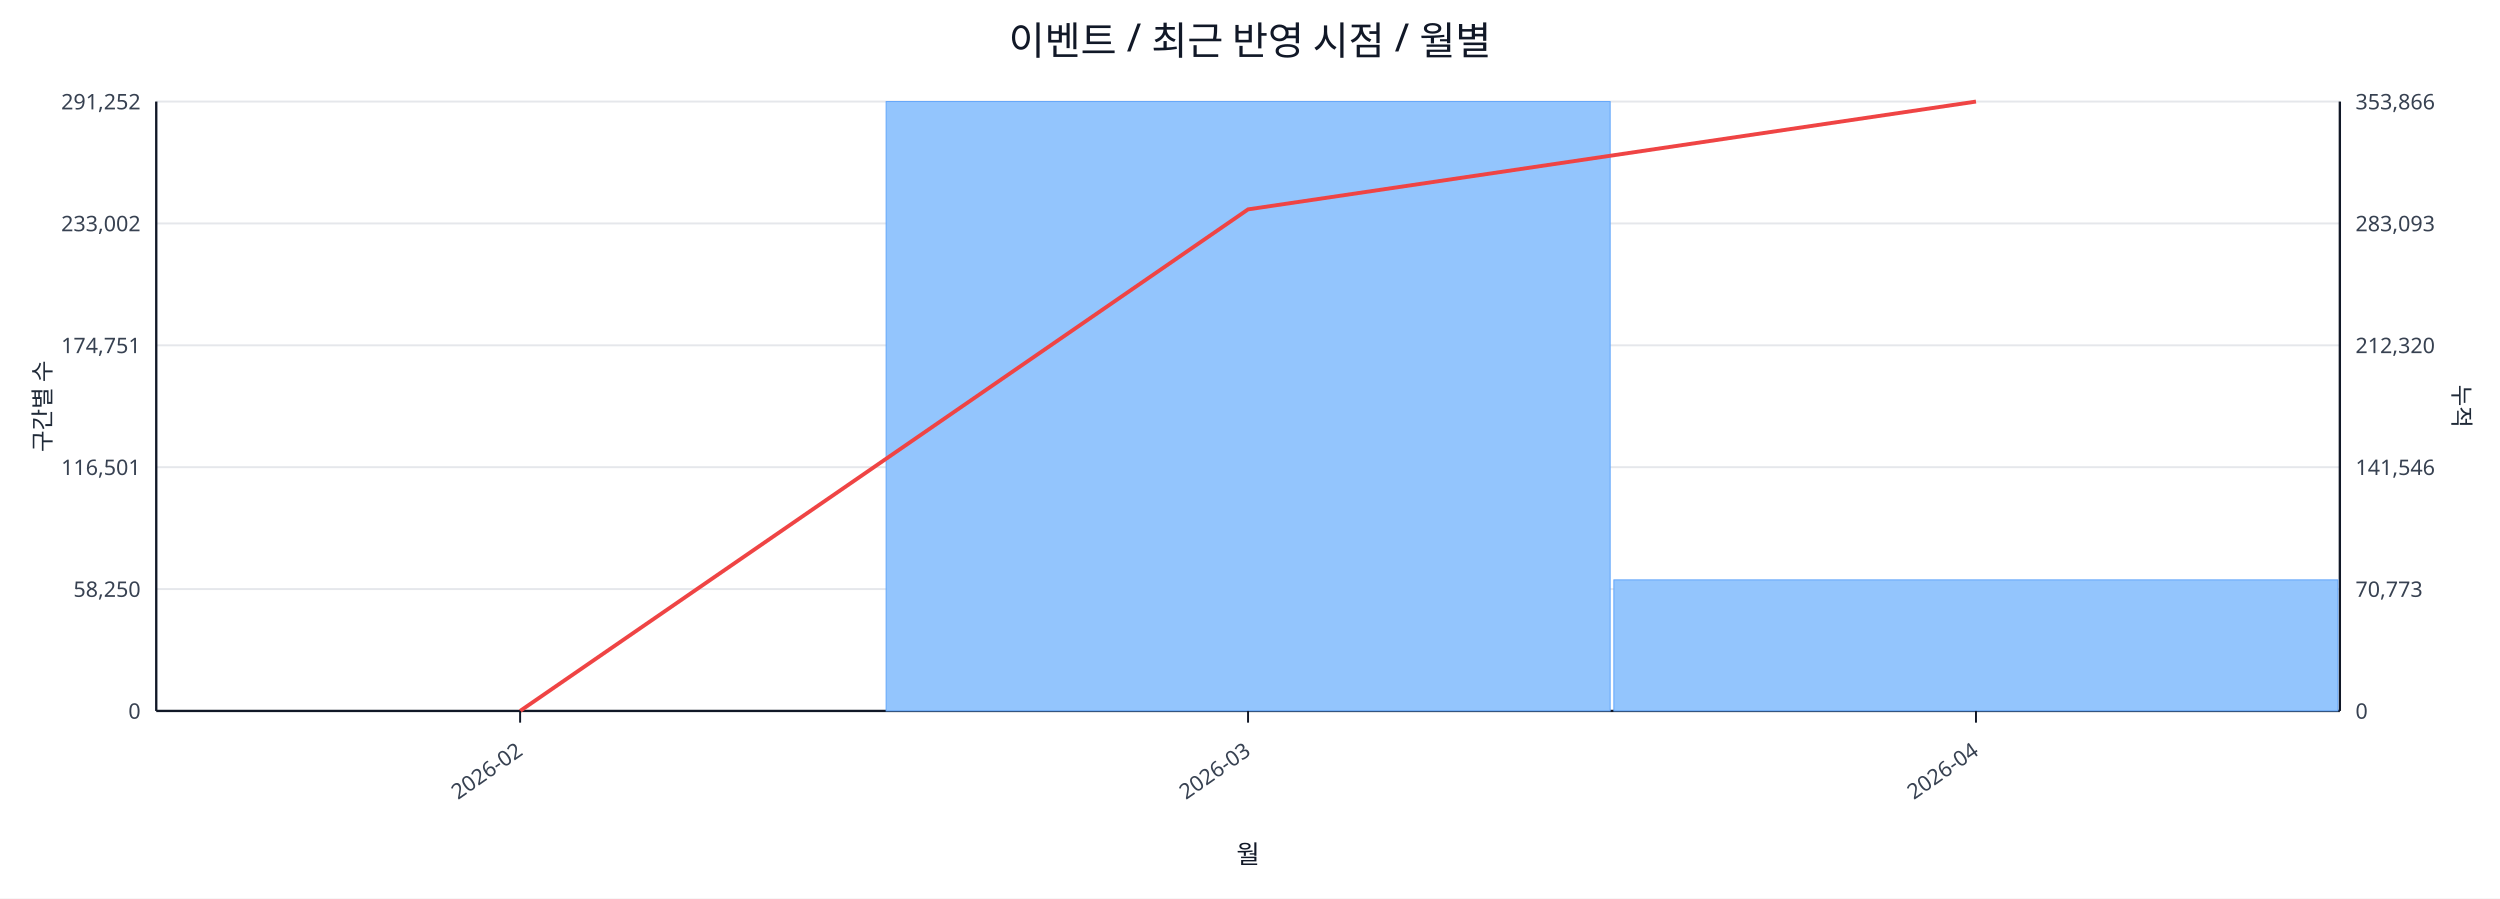
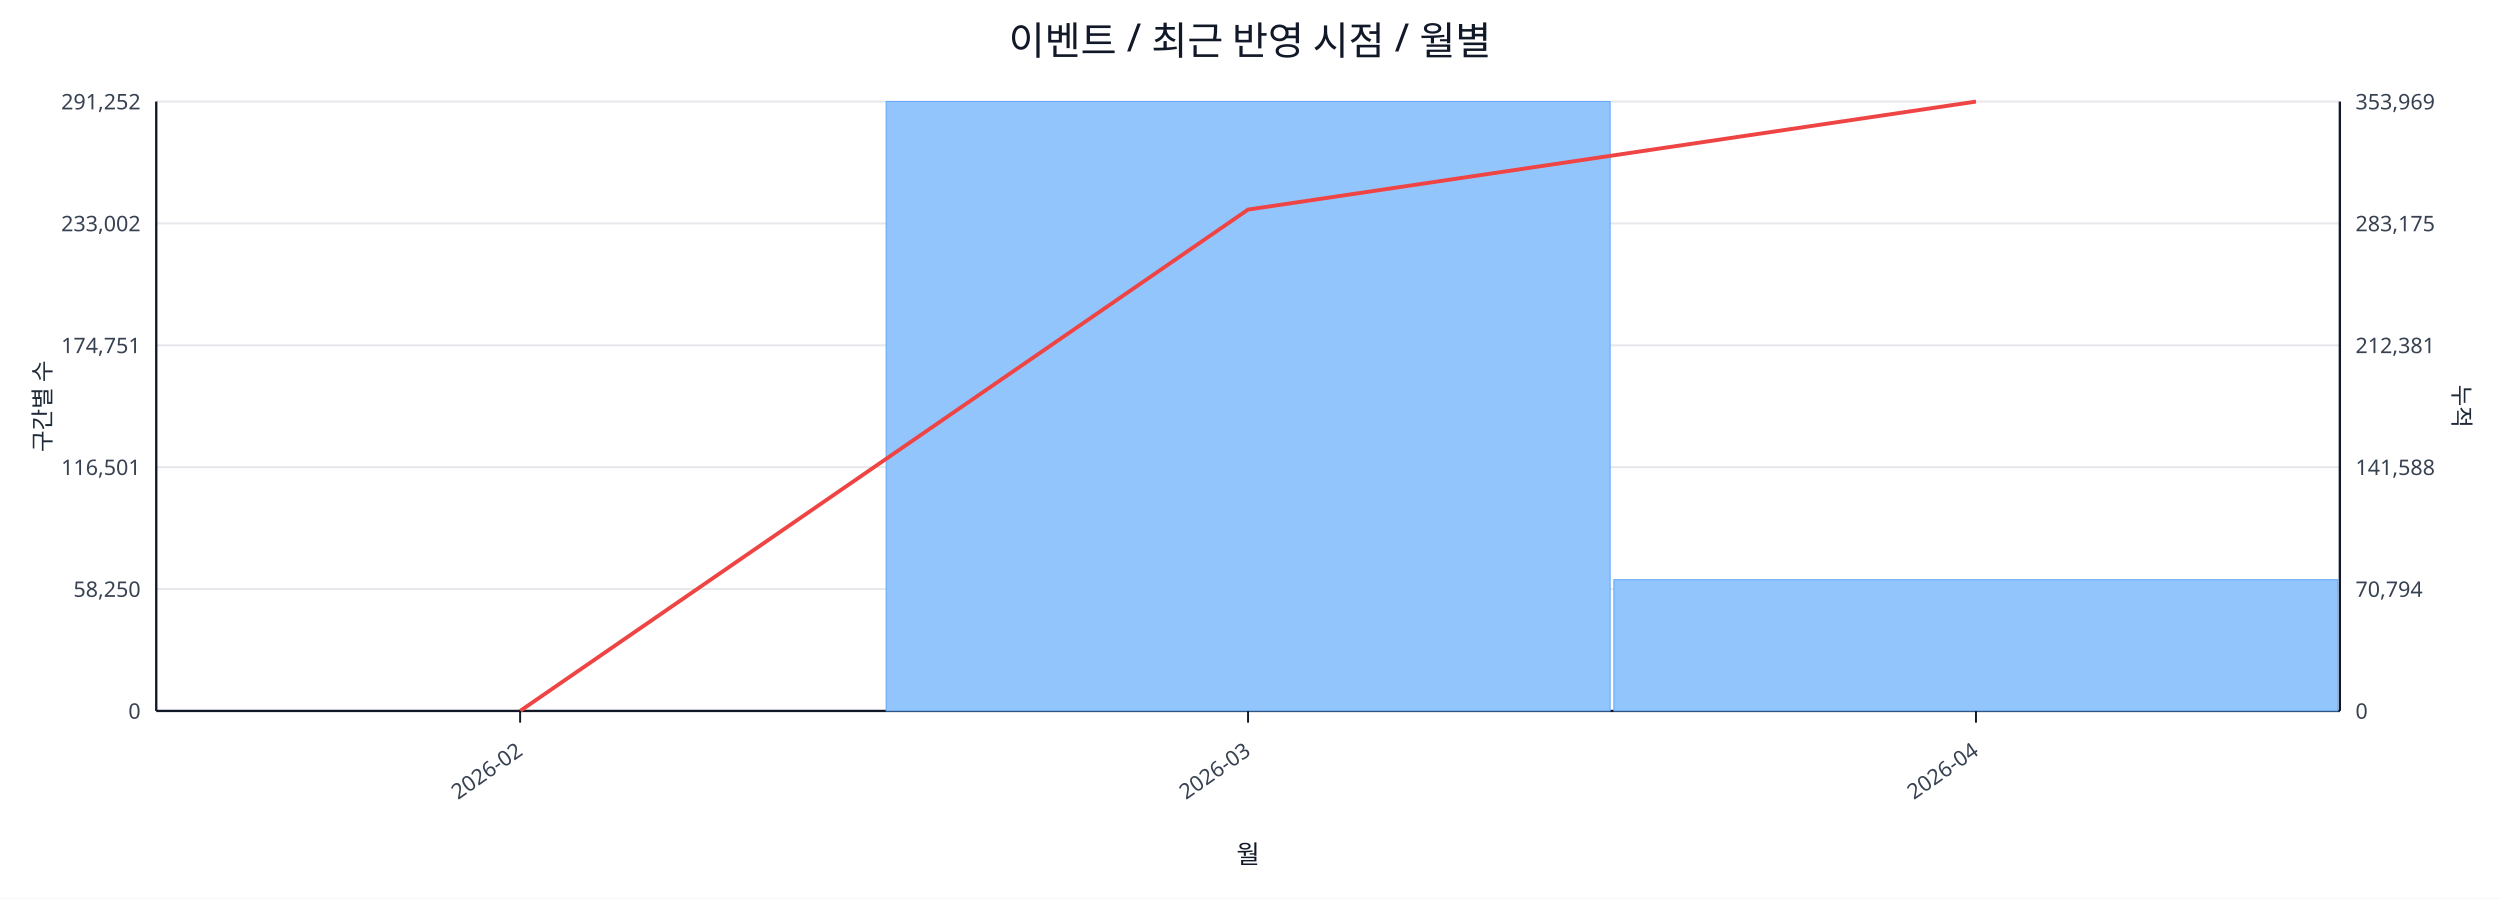
<svg xmlns="http://www.w3.org/2000/svg" width="1280" height="460" viewBox="0 0 1280 460">
  <rect x="0" y="0" width="100%" height="100%" fill="#ffffff" />
  <text x="640.0" y="28" font-size="20" text-anchor="middle" font-family="sans-serif" fill="#111827">이벤트 / 최근 반영 시점 / 월별</text>
  <line x1="80.0" y1="52.0" x2="1198.0" y2="52.0" stroke="#e5e7eb" stroke-width="1" />
  <text x="72.0" y="56.0" font-size="11" text-anchor="end" font-family="sans-serif" fill="#374151">291,252</text>
-   <text x="1206.0" y="56.0" font-size="11" text-anchor="start" font-family="sans-serif" fill="#374151">353,866</text>
+   <text x="1206.0" y="56.0" font-size="11" text-anchor="start" font-family="sans-serif" fill="#374151">353,969</text>
  <line x1="80.0" y1="114.4" x2="1198.0" y2="114.4" stroke="#e5e7eb" stroke-width="1" />
  <text x="72.0" y="118.4" font-size="11" text-anchor="end" font-family="sans-serif" fill="#374151">233,002</text>
-   <text x="1206.0" y="118.4" font-size="11" text-anchor="start" font-family="sans-serif" fill="#374151">283,093</text>
+   <text x="1206.0" y="118.4" font-size="11" text-anchor="start" font-family="sans-serif" fill="#374151">283,175</text>
  <line x1="80.0" y1="176.8" x2="1198.0" y2="176.8" stroke="#e5e7eb" stroke-width="1" />
  <text x="72.0" y="180.8" font-size="11" text-anchor="end" font-family="sans-serif" fill="#374151">174,751</text>
-   <text x="1206.0" y="180.8" font-size="11" text-anchor="start" font-family="sans-serif" fill="#374151">212,320</text>
+   <text x="1206.0" y="180.8" font-size="11" text-anchor="start" font-family="sans-serif" fill="#374151">212,381</text>
  <line x1="80.0" y1="239.2" x2="1198.0" y2="239.2" stroke="#e5e7eb" stroke-width="1" />
  <text x="72.0" y="243.2" font-size="11" text-anchor="end" font-family="sans-serif" fill="#374151">116,501</text>
-   <text x="1206.0" y="243.2" font-size="11" text-anchor="start" font-family="sans-serif" fill="#374151">141,546</text>
+   <text x="1206.0" y="243.2" font-size="11" text-anchor="start" font-family="sans-serif" fill="#374151">141,588</text>
  <line x1="80.0" y1="301.6" x2="1198.0" y2="301.6" stroke="#e5e7eb" stroke-width="1" />
  <text x="72.0" y="305.6" font-size="11" text-anchor="end" font-family="sans-serif" fill="#374151">58,250</text>
-   <text x="1206.0" y="305.6" font-size="11" text-anchor="start" font-family="sans-serif" fill="#374151">70,773</text>
+   <text x="1206.0" y="305.6" font-size="11" text-anchor="start" font-family="sans-serif" fill="#374151">70,794</text>
  <line x1="80.0" y1="364.0" x2="1198.0" y2="364.0" stroke="#e5e7eb" stroke-width="1" />
  <text x="72.0" y="368.0" font-size="11" text-anchor="end" font-family="sans-serif" fill="#374151">0</text>
  <text x="1206.0" y="368.0" font-size="11" text-anchor="start" font-family="sans-serif" fill="#374151">0</text>
  <line x1="80.0" y1="364.0" x2="1198.0" y2="364.0" stroke="#111827" stroke-width="1.2" />
  <line x1="80.0" y1="52.0" x2="80.0" y2="364.0" stroke="#111827" stroke-width="1.2" />
  <line x1="1198.0" y1="52.0" x2="1198.0" y2="364.0" stroke="#111827" stroke-width="1.2" />
  <rect x="81.0" y="364.0" width="370.7" height="0.0" fill="#93c5fd" stroke="#60a5fa" stroke-width="0.5" />
  <rect x="453.7" y="52.0" width="370.7" height="312.0" fill="#93c5fd" stroke="#60a5fa" stroke-width="0.5" />
-   <rect x="826.3" y="296.9" width="370.7" height="67.1" fill="#93c5fd" stroke="#60a5fa" stroke-width="0.5" />
-   <polyline fill="none" stroke="#ef4444" stroke-width="2" points="266.3,364.0 639.0,107.2 1011.7,52.0" />
+   <rect x="826.3" y="296.8" width="370.7" height="67.2" fill="#93c5fd" stroke="#60a5fa" stroke-width="0.5" />
+   <polyline fill="none" stroke="#ef4444" stroke-width="2" points="266.3,364.0 639.0,107.3 1011.7,52.0" />
  <line x1="266.3" y1="364.0" x2="266.3" y2="370.0" stroke="#111827" stroke-width="1" />
  <text x="268.3" y="386.0" font-size="11" text-anchor="end" transform="rotate(-35 268.3 386.0)" font-family="sans-serif" fill="#374151">2026-02</text>
  <line x1="639.0" y1="364.0" x2="639.0" y2="370.0" stroke="#111827" stroke-width="1" />
  <text x="641.0" y="386.0" font-size="11" text-anchor="end" transform="rotate(-35 641.0 386.0)" font-family="sans-serif" fill="#374151">2026-03</text>
  <line x1="1011.7" y1="364.0" x2="1011.7" y2="370.0" stroke="#111827" stroke-width="1" />
  <text x="1013.7" y="386.0" font-size="11" text-anchor="end" transform="rotate(-35 1013.7 386.0)" font-family="sans-serif" fill="#374151">2026-04</text>
  <text x="26" y="208.0" font-size="12" transform="rotate(-90 26 208.0)" text-anchor="middle" font-family="sans-serif" fill="#1f2937">구간별 수</text>
  <text x="1256.0" y="208.0" font-size="12" transform="rotate(90 1256.0 208.0)" text-anchor="middle" font-family="sans-serif" fill="#1f2937">누적</text>
  <text x="639.0" y="442.0" font-size="13" text-anchor="middle" font-family="sans-serif" fill="#111827">월</text>
</svg>
